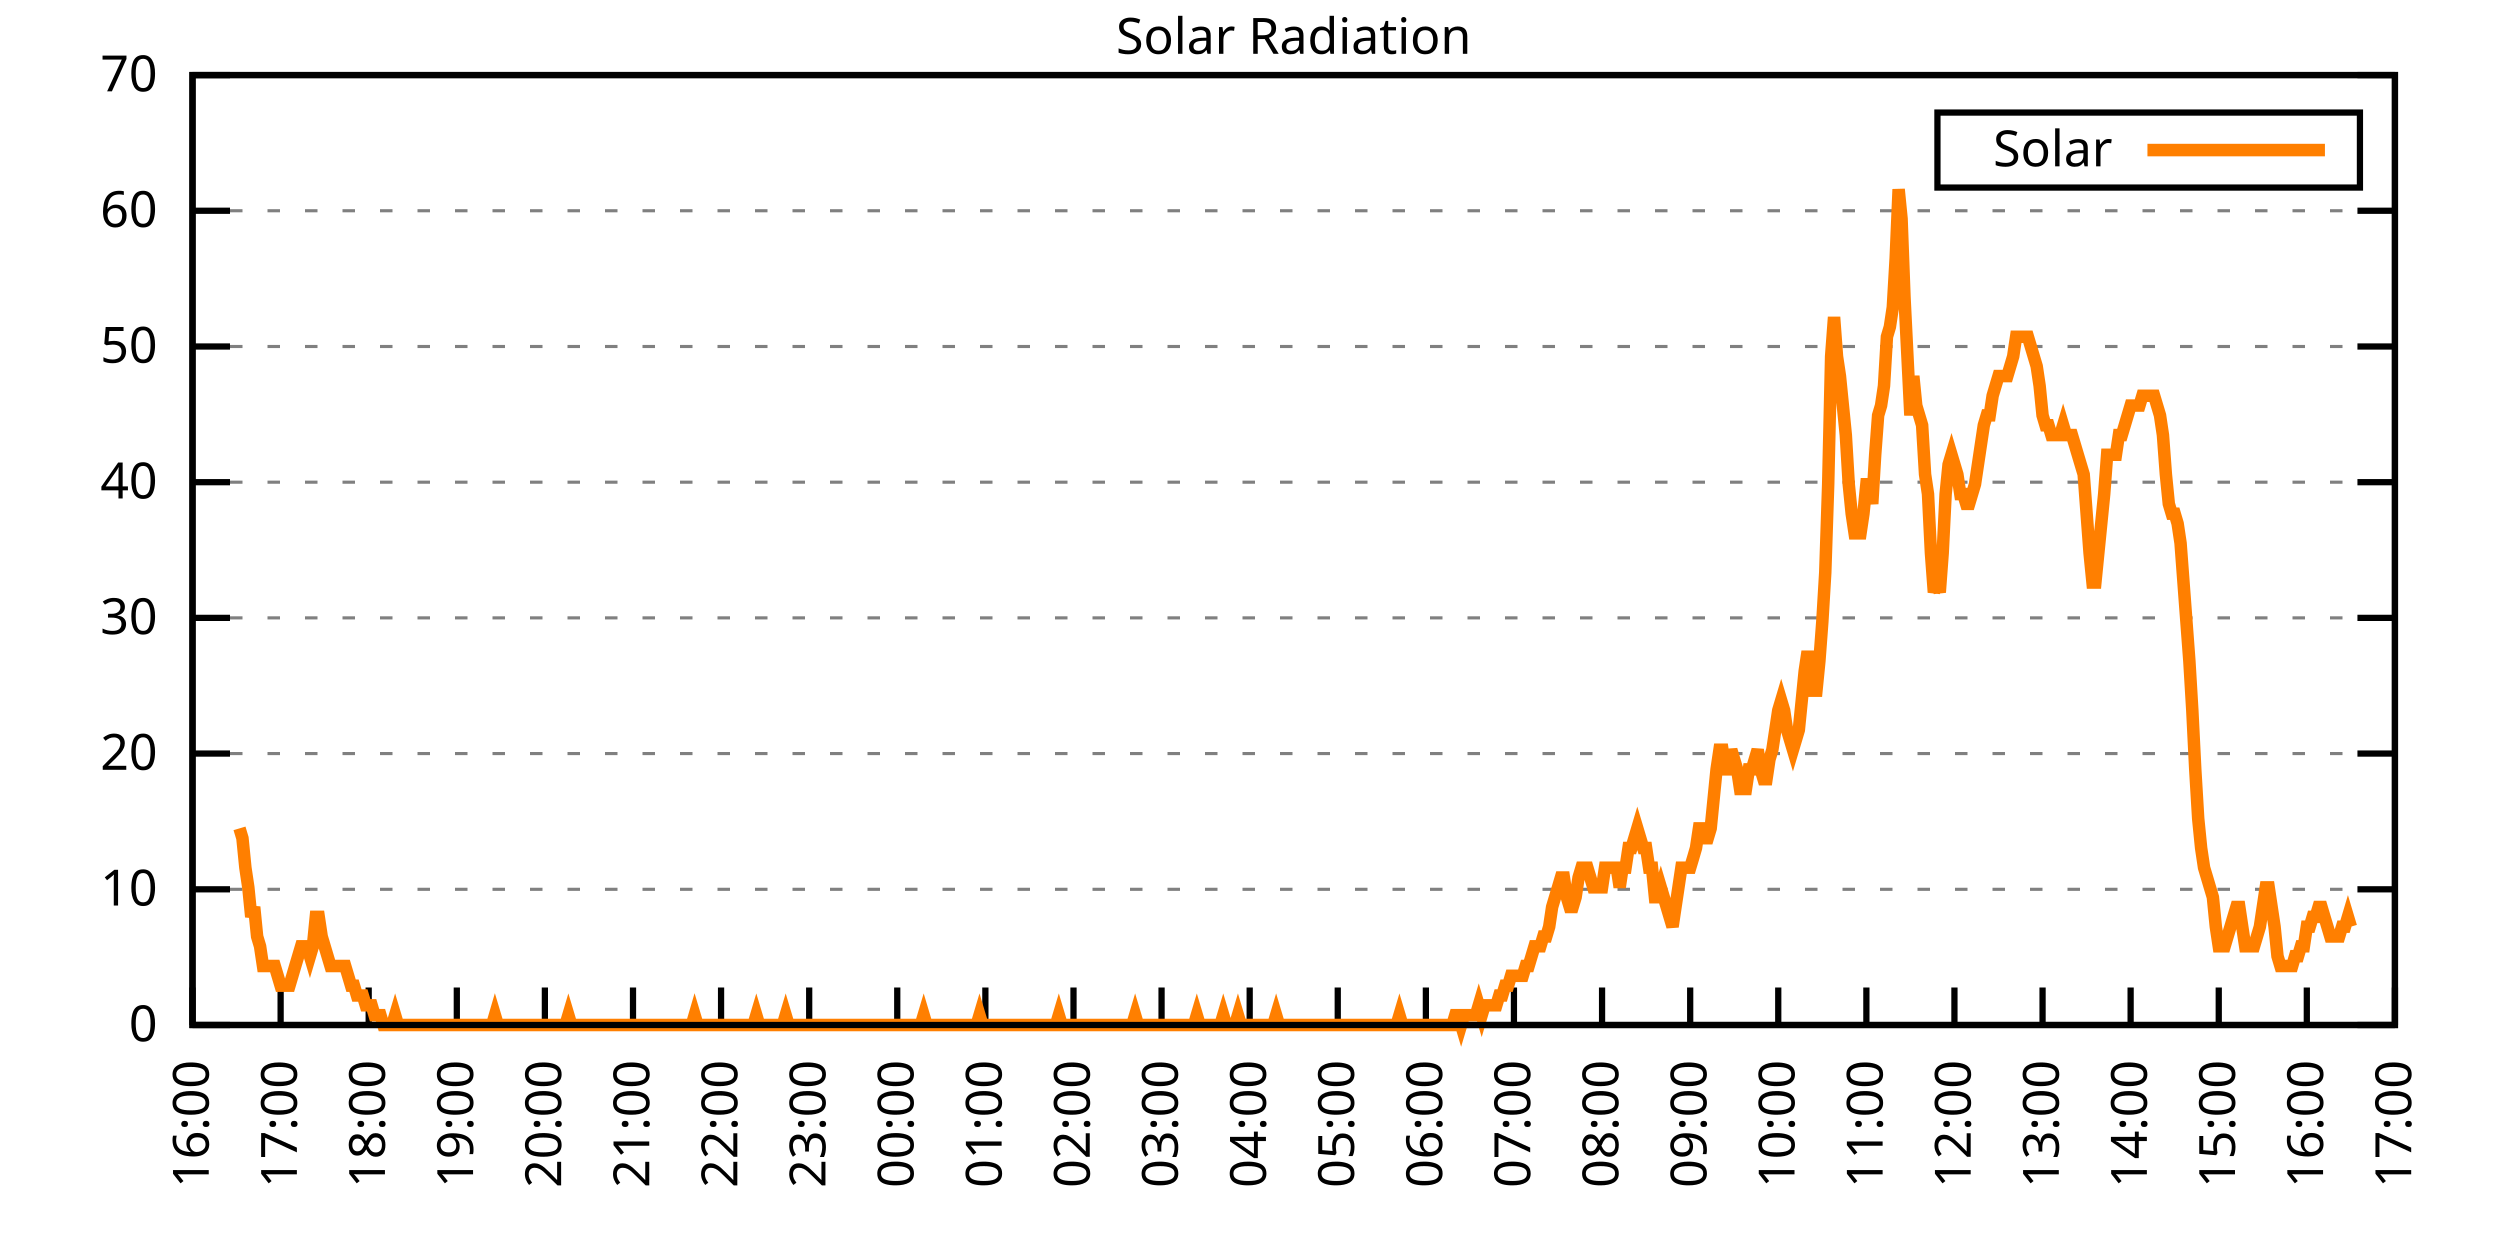
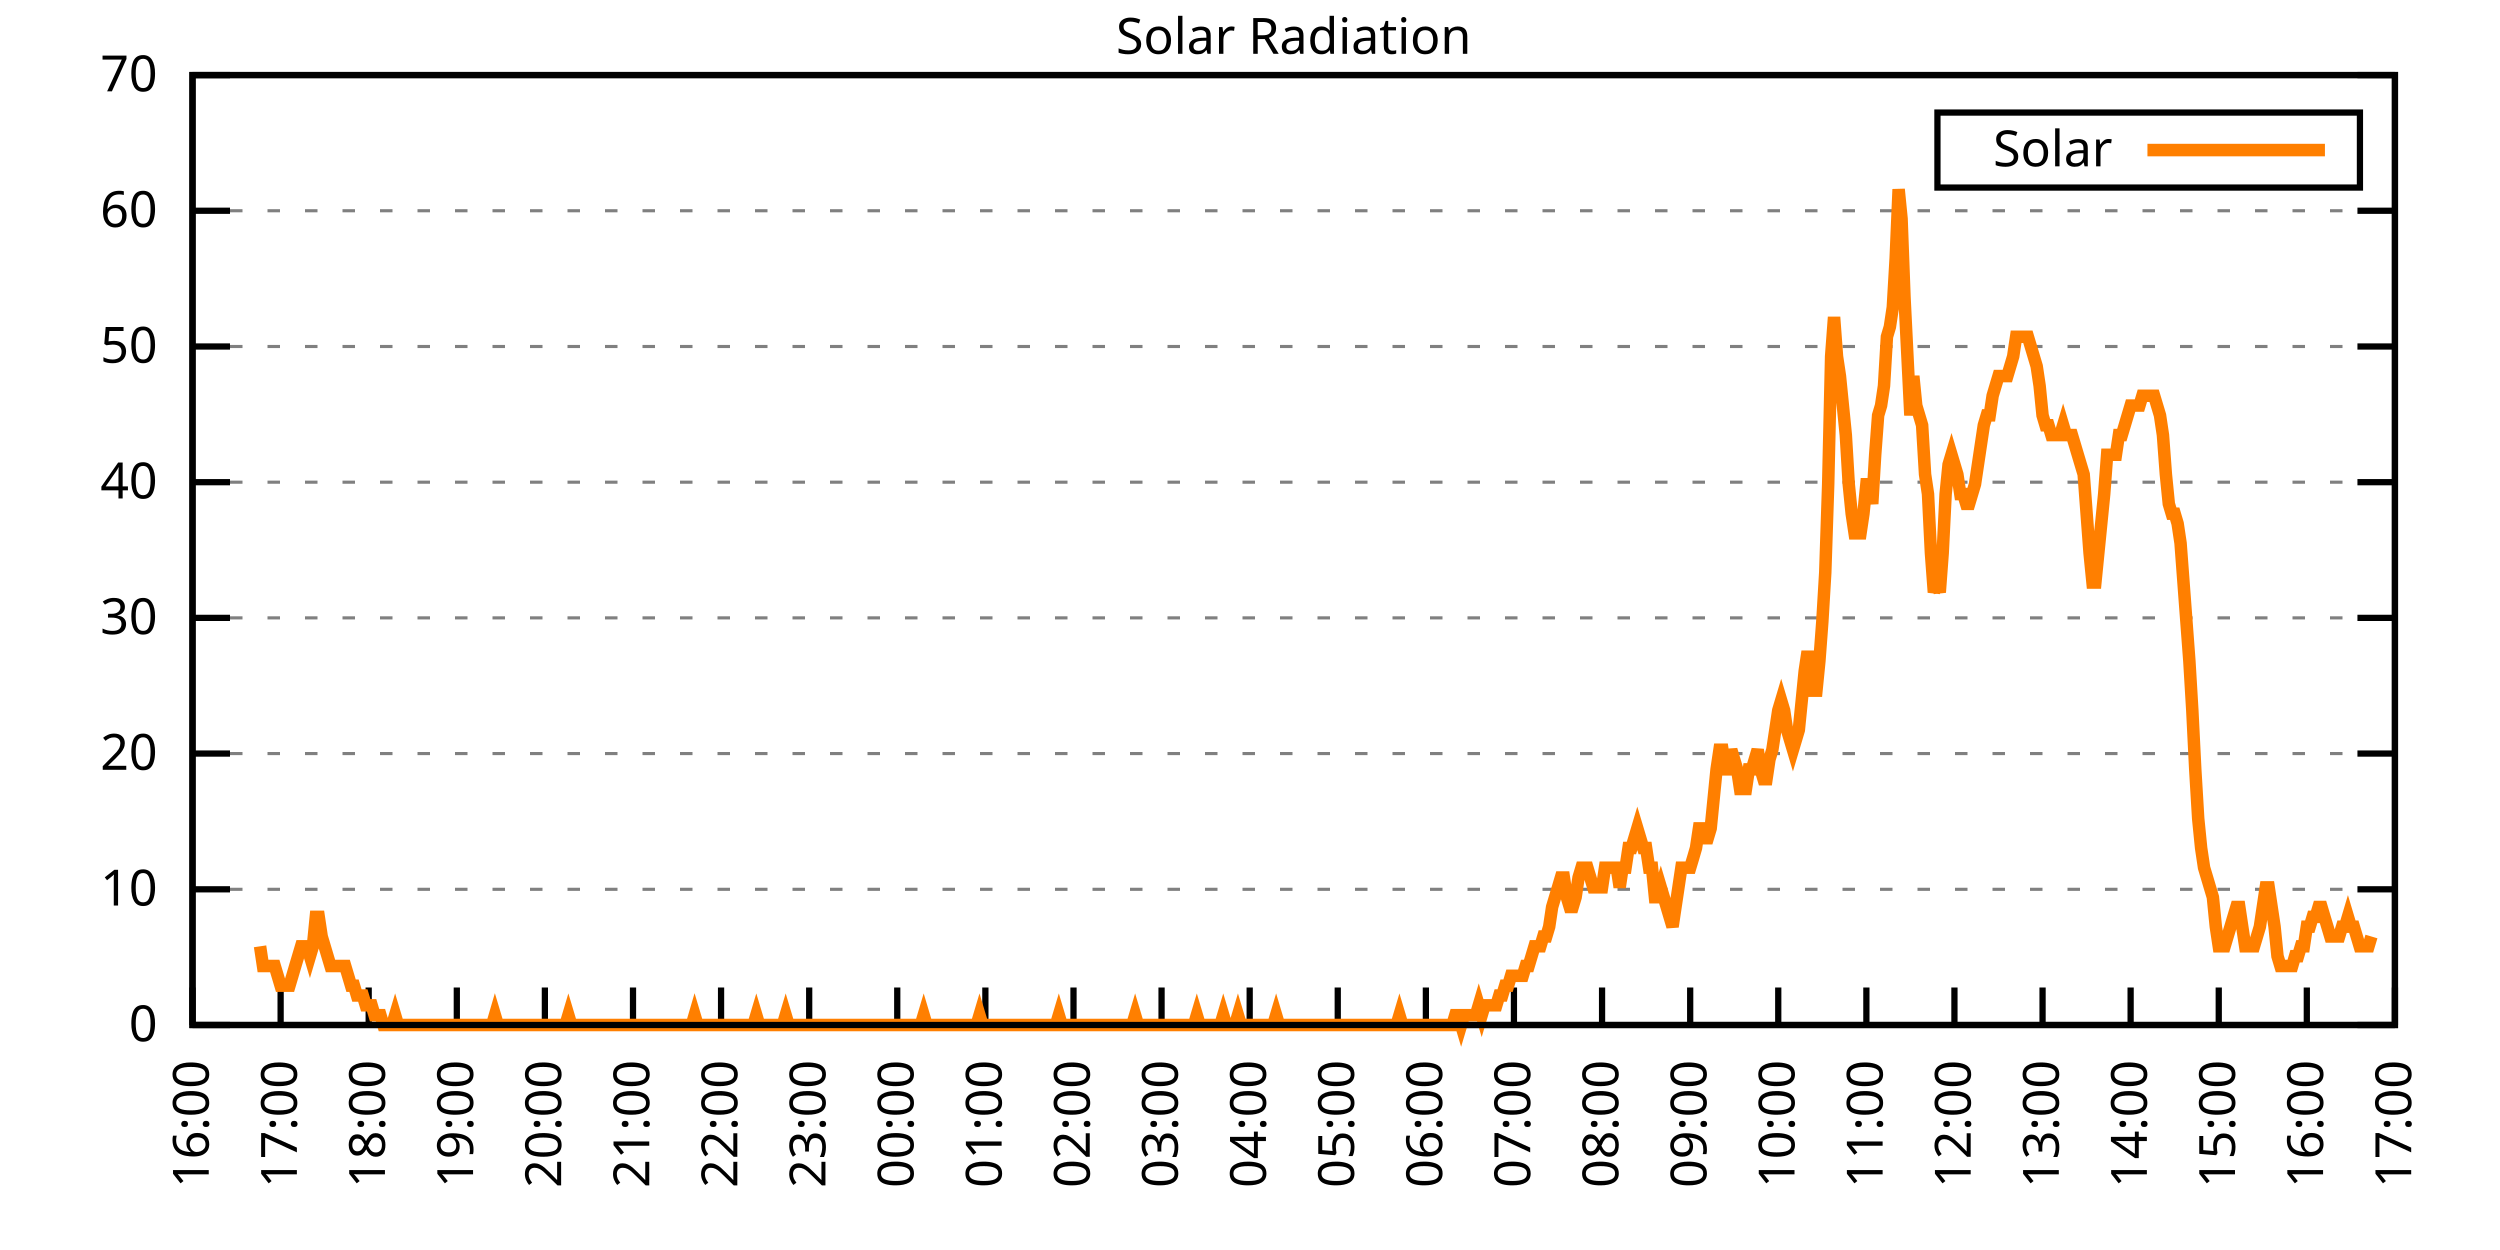
<svg xmlns="http://www.w3.org/2000/svg" xmlns:xlink="http://www.w3.org/1999/xlink" width="400" height="200" viewBox="0 0 400 200">
  <g id="gnuplot_canvas">
    <rect x="0" y="0" width="400" height="200" fill="none" />
    <defs>
      <circle id="gpDot" r="0.5" stroke-width="0.5" stroke="currentColor" />
      <path id="gpPt0" stroke-width="0.333" stroke="currentColor" d="M-1,0 h2 M0,-1 v2" />
      <path id="gpPt1" stroke-width="0.333" stroke="currentColor" d="M-1,-1 L1,1 M1,-1 L-1,1" />
      <path id="gpPt2" stroke-width="0.333" stroke="currentColor" d="M-1,0 L1,0 M0,-1 L0,1 M-1,-1 L1,1 M-1,1 L1,-1" />
      <rect id="gpPt3" stroke-width="0.333" stroke="currentColor" x="-1" y="-1" width="2" height="2" />
      <rect id="gpPt4" stroke-width="0.333" stroke="currentColor" fill="currentColor" x="-1" y="-1" width="2" height="2" />
      <circle id="gpPt5" stroke-width="0.333" stroke="currentColor" cx="0" cy="0" r="1" />
      <use xlink:href="#gpPt5" id="gpPt6" fill="currentColor" stroke="none" />
      <path id="gpPt7" stroke-width="0.333" stroke="currentColor" d="M0,-1.33 L-1.33,0.67 L1.33,0.67 z" />
      <use xlink:href="#gpPt7" id="gpPt8" fill="currentColor" stroke="none" />
      <use xlink:href="#gpPt7" id="gpPt9" stroke="currentColor" transform="rotate(180)" />
      <use xlink:href="#gpPt9" id="gpPt10" fill="currentColor" stroke="none" />
      <use xlink:href="#gpPt3" id="gpPt11" stroke="currentColor" transform="rotate(45)" />
      <use xlink:href="#gpPt11" id="gpPt12" fill="currentColor" stroke="none" />
      <path id="gpPt13" stroke-width="0.333" stroke="currentColor" d="M0,1.330 L1.265,0.411 L0.782,-1.067 L-0.782,-1.076 L-1.265,0.411 z" />
      <use xlink:href="#gpPt13" id="gpPt14" fill="currentColor" stroke="none" />
      <filter id="textbox" filterUnits="objectBoundingBox" x="0" y="0" height="1" width="1">
        <feFlood flood-color="white" flood-opacity="1" result="bgnd" />
        <feComposite in="SourceGraphic" in2="bgnd" operator="atop" />
      </filter>
      <filter id="greybox" filterUnits="objectBoundingBox" x="0" y="0" height="1" width="1">
        <feFlood flood-color="lightgrey" flood-opacity="1" result="grey" />
        <feComposite in="SourceGraphic" in2="grey" operator="atop" />
      </filter>
    </defs>
    <g fill="none" color="white" stroke="currentColor" stroke-width="1.00" stroke-linecap="butt" stroke-linejoin="miter">
</g>
    <g fill="none" color="black" stroke="currentColor" stroke-width="1.00" stroke-linecap="butt" stroke-linejoin="miter">
      <g stroke="none" shape-rendering="crispEdges">
        <polygon fill="rgb(255, 255, 255)" points="30.80,164.00 383.18,164.00 383.18,12.02 30.80,12.02 " />
      </g>
    </g>
    <g fill="none" color="black" stroke="currentColor" stroke-width="1.00" stroke-linecap="butt" stroke-linejoin="miter">
</g>
    <g fill="none" color="black" stroke="black" stroke-width="0.50" stroke-linecap="butt" stroke-linejoin="miter">
</g>
    <g fill="none" color="gray" stroke="currentColor" stroke-width="0.50" stroke-linecap="butt" stroke-linejoin="miter">
      <path stroke="gray" stroke-dasharray="2,4" class="gridline" d="M30.80,164.00 L383.19,164.00  " />
    </g>
    <g fill="none" color="gray" stroke="gray" stroke-width="1.00" stroke-linecap="butt" stroke-linejoin="miter">
</g>
    <g fill="none" color="black" stroke="currentColor" stroke-width="1.00" stroke-linecap="butt" stroke-linejoin="miter">
      <path stroke="black" d="M30.80,164.00 L36.80,164.00 M383.19,164.00 L377.19,164.00  " />
      <g transform="translate(25.20,166.60)" stroke="none" fill="black" font-family="Sans" font-size="8.00" text-anchor="end">
        <text>
          <tspan font-family="Sans"> 0</tspan>
        </text>
      </g>
    </g>
    <g fill="none" color="black" stroke="currentColor" stroke-width="1.00" stroke-linecap="butt" stroke-linejoin="miter">
</g>
    <g fill="none" color="black" stroke="black" stroke-width="0.50" stroke-linecap="butt" stroke-linejoin="miter">
</g>
    <g fill="none" color="gray" stroke="currentColor" stroke-width="0.50" stroke-linecap="butt" stroke-linejoin="miter">
      <path stroke="gray" stroke-dasharray="2,4" class="gridline" d="M30.80,142.29 L383.19,142.29  " />
    </g>
    <g fill="none" color="gray" stroke="gray" stroke-width="1.00" stroke-linecap="butt" stroke-linejoin="miter">
</g>
    <g fill="none" color="black" stroke="currentColor" stroke-width="1.00" stroke-linecap="butt" stroke-linejoin="miter">
      <path stroke="black" d="M30.80,142.29 L36.80,142.29 M383.19,142.29 L377.19,142.29  " />
      <g transform="translate(25.20,144.89)" stroke="none" fill="black" font-family="Sans" font-size="8.00" text-anchor="end">
        <text>
          <tspan font-family="Sans"> 10</tspan>
        </text>
      </g>
    </g>
    <g fill="none" color="black" stroke="currentColor" stroke-width="1.00" stroke-linecap="butt" stroke-linejoin="miter">
</g>
    <g fill="none" color="black" stroke="black" stroke-width="0.50" stroke-linecap="butt" stroke-linejoin="miter">
</g>
    <g fill="none" color="gray" stroke="currentColor" stroke-width="0.50" stroke-linecap="butt" stroke-linejoin="miter">
      <path stroke="gray" stroke-dasharray="2,4" class="gridline" d="M30.80,120.57 L383.19,120.57  " />
    </g>
    <g fill="none" color="gray" stroke="gray" stroke-width="1.00" stroke-linecap="butt" stroke-linejoin="miter">
</g>
    <g fill="none" color="black" stroke="currentColor" stroke-width="1.00" stroke-linecap="butt" stroke-linejoin="miter">
      <path stroke="black" d="M30.80,120.57 L36.80,120.57 M383.19,120.57 L377.19,120.57  " />
      <g transform="translate(25.20,123.17)" stroke="none" fill="black" font-family="Sans" font-size="8.00" text-anchor="end">
        <text>
          <tspan font-family="Sans"> 20</tspan>
        </text>
      </g>
    </g>
    <g fill="none" color="black" stroke="currentColor" stroke-width="1.00" stroke-linecap="butt" stroke-linejoin="miter">
</g>
    <g fill="none" color="black" stroke="black" stroke-width="0.50" stroke-linecap="butt" stroke-linejoin="miter">
</g>
    <g fill="none" color="gray" stroke="currentColor" stroke-width="0.50" stroke-linecap="butt" stroke-linejoin="miter">
      <path stroke="gray" stroke-dasharray="2,4" class="gridline" d="M30.80,98.86 L383.19,98.86  " />
    </g>
    <g fill="none" color="gray" stroke="gray" stroke-width="1.00" stroke-linecap="butt" stroke-linejoin="miter">
</g>
    <g fill="none" color="black" stroke="currentColor" stroke-width="1.00" stroke-linecap="butt" stroke-linejoin="miter">
      <path stroke="black" d="M30.80,98.86 L36.80,98.86 M383.19,98.86 L377.19,98.86  " />
      <g transform="translate(25.20,101.46)" stroke="none" fill="black" font-family="Sans" font-size="8.00" text-anchor="end">
        <text>
          <tspan font-family="Sans"> 30</tspan>
        </text>
      </g>
    </g>
    <g fill="none" color="black" stroke="currentColor" stroke-width="1.00" stroke-linecap="butt" stroke-linejoin="miter">
</g>
    <g fill="none" color="black" stroke="black" stroke-width="0.50" stroke-linecap="butt" stroke-linejoin="miter">
</g>
    <g fill="none" color="gray" stroke="currentColor" stroke-width="0.50" stroke-linecap="butt" stroke-linejoin="miter">
      <path stroke="gray" stroke-dasharray="2,4" class="gridline" d="M30.80,77.15 L383.19,77.15  " />
    </g>
    <g fill="none" color="gray" stroke="gray" stroke-width="1.00" stroke-linecap="butt" stroke-linejoin="miter">
</g>
    <g fill="none" color="black" stroke="currentColor" stroke-width="1.00" stroke-linecap="butt" stroke-linejoin="miter">
      <path stroke="black" d="M30.80,77.15 L36.80,77.15 M383.19,77.15 L377.19,77.15  " />
      <g transform="translate(25.20,79.75)" stroke="none" fill="black" font-family="Sans" font-size="8.00" text-anchor="end">
        <text>
          <tspan font-family="Sans"> 40</tspan>
        </text>
      </g>
    </g>
    <g fill="none" color="black" stroke="currentColor" stroke-width="1.00" stroke-linecap="butt" stroke-linejoin="miter">
</g>
    <g fill="none" color="black" stroke="black" stroke-width="0.50" stroke-linecap="butt" stroke-linejoin="miter">
</g>
    <g fill="none" color="gray" stroke="currentColor" stroke-width="0.50" stroke-linecap="butt" stroke-linejoin="miter">
      <path stroke="gray" stroke-dasharray="2,4" class="gridline" d="M30.80,55.44 L383.19,55.44  " />
    </g>
    <g fill="none" color="gray" stroke="gray" stroke-width="1.00" stroke-linecap="butt" stroke-linejoin="miter">
</g>
    <g fill="none" color="black" stroke="currentColor" stroke-width="1.00" stroke-linecap="butt" stroke-linejoin="miter">
      <path stroke="black" d="M30.80,55.44 L36.80,55.44 M383.19,55.44 L377.19,55.44  " />
      <g transform="translate(25.20,58.04)" stroke="none" fill="black" font-family="Sans" font-size="8.00" text-anchor="end">
        <text>
          <tspan font-family="Sans"> 50</tspan>
        </text>
      </g>
    </g>
    <g fill="none" color="black" stroke="currentColor" stroke-width="1.00" stroke-linecap="butt" stroke-linejoin="miter">
</g>
    <g fill="none" color="black" stroke="black" stroke-width="0.50" stroke-linecap="butt" stroke-linejoin="miter">
</g>
    <g fill="none" color="gray" stroke="currentColor" stroke-width="0.50" stroke-linecap="butt" stroke-linejoin="miter">
      <path stroke="gray" stroke-dasharray="2,4" class="gridline" d="M30.80,33.72 L383.19,33.72  " />
    </g>
    <g fill="none" color="gray" stroke="gray" stroke-width="1.00" stroke-linecap="butt" stroke-linejoin="miter">
</g>
    <g fill="none" color="black" stroke="currentColor" stroke-width="1.00" stroke-linecap="butt" stroke-linejoin="miter">
      <path stroke="black" d="M30.80,33.72 L36.80,33.72 M383.19,33.72 L377.19,33.72  " />
      <g transform="translate(25.20,36.32)" stroke="none" fill="black" font-family="Sans" font-size="8.00" text-anchor="end">
        <text>
          <tspan font-family="Sans"> 60</tspan>
        </text>
      </g>
    </g>
    <g fill="none" color="black" stroke="currentColor" stroke-width="1.00" stroke-linecap="butt" stroke-linejoin="miter">
</g>
    <g fill="none" color="black" stroke="black" stroke-width="0.50" stroke-linecap="butt" stroke-linejoin="miter">
</g>
    <g fill="none" color="gray" stroke="currentColor" stroke-width="0.50" stroke-linecap="butt" stroke-linejoin="miter">
      <path stroke="gray" stroke-dasharray="2,4" class="gridline" d="M30.80,12.01 L383.19,12.01  " />
    </g>
    <g fill="none" color="gray" stroke="gray" stroke-width="1.00" stroke-linecap="butt" stroke-linejoin="miter">
</g>
    <g fill="none" color="black" stroke="currentColor" stroke-width="1.00" stroke-linecap="butt" stroke-linejoin="miter">
      <path stroke="black" d="M30.80,12.01 L36.80,12.01 M383.19,12.01 L377.19,12.01  " />
      <g transform="translate(25.20,14.61)" stroke="none" fill="black" font-family="Sans" font-size="8.00" text-anchor="end">
        <text>
          <tspan font-family="Sans"> 70</tspan>
        </text>
      </g>
    </g>
    <g fill="none" color="black" stroke="currentColor" stroke-width="1.00" stroke-linecap="butt" stroke-linejoin="miter">
      <path stroke="black" d="M30.80,164.00 L30.80,158.00  " />
      <g transform="translate(33.40,169.60) rotate(270.00)" stroke="none" fill="black" font-family="Sans" font-size="8.00" text-anchor="end">
        <text>
          <tspan font-family="Sans">16:00</tspan>
        </text>
      </g>
    </g>
    <g fill="none" color="black" stroke="currentColor" stroke-width="1.00" stroke-linecap="butt" stroke-linejoin="miter">
      <path stroke="black" d="M44.90,164.00 L44.90,158.00  " />
      <g transform="translate(47.50,169.60) rotate(270.00)" stroke="none" fill="black" font-family="Sans" font-size="8.00" text-anchor="end">
        <text>
          <tspan font-family="Sans">17:00</tspan>
        </text>
      </g>
    </g>
    <g fill="none" color="black" stroke="currentColor" stroke-width="1.00" stroke-linecap="butt" stroke-linejoin="miter">
      <path stroke="black" d="M58.99,164.00 L58.99,158.00  " />
      <g transform="translate(61.59,169.60) rotate(270.00)" stroke="none" fill="black" font-family="Sans" font-size="8.00" text-anchor="end">
        <text>
          <tspan font-family="Sans">18:00</tspan>
        </text>
      </g>
    </g>
    <g fill="none" color="black" stroke="currentColor" stroke-width="1.00" stroke-linecap="butt" stroke-linejoin="miter">
      <path stroke="black" d="M73.09,164.00 L73.09,158.00  " />
      <g transform="translate(75.69,169.60) rotate(270.00)" stroke="none" fill="black" font-family="Sans" font-size="8.00" text-anchor="end">
        <text>
          <tspan font-family="Sans">19:00</tspan>
        </text>
      </g>
    </g>
    <g fill="none" color="black" stroke="currentColor" stroke-width="1.00" stroke-linecap="butt" stroke-linejoin="miter">
      <path stroke="black" d="M87.18,164.00 L87.18,158.00  " />
      <g transform="translate(89.78,169.60) rotate(270.00)" stroke="none" fill="black" font-family="Sans" font-size="8.00" text-anchor="end">
        <text>
          <tspan font-family="Sans">20:00</tspan>
        </text>
      </g>
    </g>
    <g fill="none" color="black" stroke="currentColor" stroke-width="1.00" stroke-linecap="butt" stroke-linejoin="miter">
      <path stroke="black" d="M101.28,164.00 L101.28,158.00  " />
      <g transform="translate(103.88,169.60) rotate(270.00)" stroke="none" fill="black" font-family="Sans" font-size="8.00" text-anchor="end">
        <text>
          <tspan font-family="Sans">21:00</tspan>
        </text>
      </g>
    </g>
    <g fill="none" color="black" stroke="currentColor" stroke-width="1.00" stroke-linecap="butt" stroke-linejoin="miter">
      <path stroke="black" d="M115.37,164.00 L115.37,158.00  " />
      <g transform="translate(117.97,169.60) rotate(270.00)" stroke="none" fill="black" font-family="Sans" font-size="8.00" text-anchor="end">
        <text>
          <tspan font-family="Sans">22:00</tspan>
        </text>
      </g>
    </g>
    <g fill="none" color="black" stroke="currentColor" stroke-width="1.00" stroke-linecap="butt" stroke-linejoin="miter">
      <path stroke="black" d="M129.47,164.00 L129.47,158.00  " />
      <g transform="translate(132.07,169.60) rotate(270.00)" stroke="none" fill="black" font-family="Sans" font-size="8.00" text-anchor="end">
        <text>
          <tspan font-family="Sans">23:00</tspan>
        </text>
      </g>
    </g>
    <g fill="none" color="black" stroke="currentColor" stroke-width="1.00" stroke-linecap="butt" stroke-linejoin="miter">
      <path stroke="black" d="M143.56,164.00 L143.56,158.00  " />
      <g transform="translate(146.16,169.60) rotate(270.00)" stroke="none" fill="black" font-family="Sans" font-size="8.00" text-anchor="end">
        <text>
          <tspan font-family="Sans">00:00</tspan>
        </text>
      </g>
    </g>
    <g fill="none" color="black" stroke="currentColor" stroke-width="1.00" stroke-linecap="butt" stroke-linejoin="miter">
      <path stroke="black" d="M157.66,164.00 L157.66,158.00  " />
      <g transform="translate(160.26,169.60) rotate(270.00)" stroke="none" fill="black" font-family="Sans" font-size="8.00" text-anchor="end">
        <text>
          <tspan font-family="Sans">01:00</tspan>
        </text>
      </g>
    </g>
    <g fill="none" color="black" stroke="currentColor" stroke-width="1.00" stroke-linecap="butt" stroke-linejoin="miter">
      <path stroke="black" d="M171.76,164.00 L171.76,158.00  " />
      <g transform="translate(174.36,169.60) rotate(270.00)" stroke="none" fill="black" font-family="Sans" font-size="8.00" text-anchor="end">
        <text>
          <tspan font-family="Sans">02:00</tspan>
        </text>
      </g>
    </g>
    <g fill="none" color="black" stroke="currentColor" stroke-width="1.00" stroke-linecap="butt" stroke-linejoin="miter">
      <path stroke="black" d="M185.85,164.00 L185.85,158.00  " />
      <g transform="translate(188.45,169.60) rotate(270.00)" stroke="none" fill="black" font-family="Sans" font-size="8.00" text-anchor="end">
        <text>
          <tspan font-family="Sans">03:00</tspan>
        </text>
      </g>
    </g>
    <g fill="none" color="black" stroke="currentColor" stroke-width="1.00" stroke-linecap="butt" stroke-linejoin="miter">
      <path stroke="black" d="M199.95,164.00 L199.95,158.00  " />
      <g transform="translate(202.55,169.60) rotate(270.00)" stroke="none" fill="black" font-family="Sans" font-size="8.00" text-anchor="end">
        <text>
          <tspan font-family="Sans">04:00</tspan>
        </text>
      </g>
    </g>
    <g fill="none" color="black" stroke="currentColor" stroke-width="1.00" stroke-linecap="butt" stroke-linejoin="miter">
      <path stroke="black" d="M214.04,164.00 L214.04,158.00  " />
      <g transform="translate(216.64,169.60) rotate(270.00)" stroke="none" fill="black" font-family="Sans" font-size="8.00" text-anchor="end">
        <text>
          <tspan font-family="Sans">05:00</tspan>
        </text>
      </g>
    </g>
    <g fill="none" color="black" stroke="currentColor" stroke-width="1.00" stroke-linecap="butt" stroke-linejoin="miter">
      <path stroke="black" d="M228.14,164.00 L228.14,158.00  " />
      <g transform="translate(230.74,169.60) rotate(270.00)" stroke="none" fill="black" font-family="Sans" font-size="8.00" text-anchor="end">
        <text>
          <tspan font-family="Sans">06:00</tspan>
        </text>
      </g>
    </g>
    <g fill="none" color="black" stroke="currentColor" stroke-width="1.00" stroke-linecap="butt" stroke-linejoin="miter">
      <path stroke="black" d="M242.23,164.00 L242.23,158.00  " />
      <g transform="translate(244.83,169.60) rotate(270.00)" stroke="none" fill="black" font-family="Sans" font-size="8.00" text-anchor="end">
        <text>
          <tspan font-family="Sans">07:00</tspan>
        </text>
      </g>
    </g>
    <g fill="none" color="black" stroke="currentColor" stroke-width="1.00" stroke-linecap="butt" stroke-linejoin="miter">
      <path stroke="black" d="M256.33,164.00 L256.33,158.00  " />
      <g transform="translate(258.93,169.60) rotate(270.00)" stroke="none" fill="black" font-family="Sans" font-size="8.00" text-anchor="end">
        <text>
          <tspan font-family="Sans">08:00</tspan>
        </text>
      </g>
    </g>
    <g fill="none" color="black" stroke="currentColor" stroke-width="1.00" stroke-linecap="butt" stroke-linejoin="miter">
      <path stroke="black" d="M270.43,164.00 L270.43,158.00  " />
      <g transform="translate(273.03,169.60) rotate(270.00)" stroke="none" fill="black" font-family="Sans" font-size="8.00" text-anchor="end">
        <text>
          <tspan font-family="Sans">09:00</tspan>
        </text>
      </g>
    </g>
    <g fill="none" color="black" stroke="currentColor" stroke-width="1.00" stroke-linecap="butt" stroke-linejoin="miter">
      <path stroke="black" d="M284.52,164.00 L284.52,158.00  " />
      <g transform="translate(287.12,169.60) rotate(270.00)" stroke="none" fill="black" font-family="Sans" font-size="8.00" text-anchor="end">
        <text>
          <tspan font-family="Sans">10:00</tspan>
        </text>
      </g>
    </g>
    <g fill="none" color="black" stroke="currentColor" stroke-width="1.00" stroke-linecap="butt" stroke-linejoin="miter">
      <path stroke="black" d="M298.62,164.00 L298.62,158.00  " />
      <g transform="translate(301.22,169.60) rotate(270.00)" stroke="none" fill="black" font-family="Sans" font-size="8.00" text-anchor="end">
        <text>
          <tspan font-family="Sans">11:00</tspan>
        </text>
      </g>
    </g>
    <g fill="none" color="black" stroke="currentColor" stroke-width="1.00" stroke-linecap="butt" stroke-linejoin="miter">
      <path stroke="black" d="M312.71,164.00 L312.71,158.00  " />
      <g transform="translate(315.31,169.60) rotate(270.00)" stroke="none" fill="black" font-family="Sans" font-size="8.00" text-anchor="end">
        <text>
          <tspan font-family="Sans">12:00</tspan>
        </text>
      </g>
    </g>
    <g fill="none" color="black" stroke="currentColor" stroke-width="1.00" stroke-linecap="butt" stroke-linejoin="miter">
      <path stroke="black" d="M326.81,164.00 L326.81,158.00  " />
      <g transform="translate(329.41,169.60) rotate(270.00)" stroke="none" fill="black" font-family="Sans" font-size="8.00" text-anchor="end">
        <text>
          <tspan font-family="Sans">13:00</tspan>
        </text>
      </g>
    </g>
    <g fill="none" color="black" stroke="currentColor" stroke-width="1.00" stroke-linecap="butt" stroke-linejoin="miter">
      <path stroke="black" d="M340.90,164.00 L340.90,158.00  " />
      <g transform="translate(343.50,169.60) rotate(270.00)" stroke="none" fill="black" font-family="Sans" font-size="8.00" text-anchor="end">
        <text>
          <tspan font-family="Sans">14:00</tspan>
        </text>
      </g>
    </g>
    <g fill="none" color="black" stroke="currentColor" stroke-width="1.00" stroke-linecap="butt" stroke-linejoin="miter">
      <path stroke="black" d="M355.00,164.00 L355.00,158.00  " />
      <g transform="translate(357.60,169.60) rotate(270.00)" stroke="none" fill="black" font-family="Sans" font-size="8.00" text-anchor="end">
        <text>
          <tspan font-family="Sans">15:00</tspan>
        </text>
      </g>
    </g>
    <g fill="none" color="black" stroke="currentColor" stroke-width="1.00" stroke-linecap="butt" stroke-linejoin="miter">
      <path stroke="black" d="M369.09,164.00 L369.09,158.00  " />
      <g transform="translate(371.69,169.60) rotate(270.00)" stroke="none" fill="black" font-family="Sans" font-size="8.00" text-anchor="end">
        <text>
          <tspan font-family="Sans">16:00</tspan>
        </text>
      </g>
    </g>
    <g fill="none" color="black" stroke="currentColor" stroke-width="1.00" stroke-linecap="butt" stroke-linejoin="miter">
      <path stroke="black" d="M383.19,164.00 L383.19,158.00  " />
      <g transform="translate(385.79,169.60) rotate(270.00)" stroke="none" fill="black" font-family="Sans" font-size="8.00" text-anchor="end">
        <text>
          <tspan font-family="Sans">17:00</tspan>
        </text>
      </g>
    </g>
    <g fill="none" color="black" stroke="currentColor" stroke-width="1.00" stroke-linecap="butt" stroke-linejoin="miter">
</g>
    <g fill="none" color="black" stroke="currentColor" stroke-width="1.00" stroke-linecap="butt" stroke-linejoin="miter">
      <path stroke="black" d="M30.80,12.01 L30.80,164.00 L383.19,164.00 L383.19,12.01 L30.80,12.01 Z  " />
    </g>
    <g fill="none" color="black" stroke="currentColor" stroke-width="1.00" stroke-linecap="butt" stroke-linejoin="miter">
</g>
    <g fill="none" color="black" stroke="currentColor" stroke-width="1.00" stroke-linecap="butt" stroke-linejoin="miter">
      <path stroke="black" d="M309.99,30.01 L309.99,18.01 L377.59,18.01 L377.59,30.01 L309.99,30.01 Z  " />
    </g>
    <g id="Solar_Radiation_plot_1">
      <g fill="none" color="white" stroke="black" stroke-width="2.00" stroke-linecap="butt" stroke-linejoin="miter">
</g>
      <g fill="none" color="black" stroke="currentColor" stroke-width="2.00" stroke-linecap="butt" stroke-linejoin="miter">
        <g transform="translate(337.99,26.61)" stroke="none" fill="black" font-family="Sans" font-size="8.00" text-anchor="end">
          <text>
            <tspan font-family="Sans">Solar</tspan>
          </text>
        </g>
      </g>
      <g fill="none" color="black" stroke="currentColor" stroke-width="2.00" stroke-linecap="butt" stroke-linejoin="miter">
-         <path stroke="rgb(255, 127,   0)" d="M343.59,24.01 L371.99,24.01 M38.32,132.54 L38.79,134.11 L39.26,138.83 L39.73,141.98 L40.20,146.70 L40.67,145.12   L41.14,149.84 L41.61,151.41 L42.08,154.56 L42.55,154.56 L43.02,154.56 L43.49,154.56 L43.96,154.56 L44.43,156.13   L44.90,157.71 L45.37,157.71 L45.84,157.71 L46.31,157.71 L46.78,156.13 L47.24,154.56 L47.71,152.99 L48.18,151.41   L48.65,151.41 L49.12,151.41 L49.59,152.99 L50.06,151.41 L50.53,146.70 L51.00,146.70 L51.47,149.84 L51.94,151.41   L52.41,152.99 L52.88,154.56 L53.35,154.56 L53.82,154.56 L54.29,154.56 L54.76,154.56 L55.23,154.56 L55.70,156.13   L56.17,157.71 L56.64,157.71 L57.11,159.28 L57.58,159.28 L58.05,159.28 L58.52,160.85 L58.99,160.85 L59.46,160.85   L59.93,162.43 L60.40,162.43 L60.87,162.43 L61.34,164.00 L61.81,164.00 L62.28,164.00 L62.75,164.00 L63.22,162.43   L63.69,164.00 L64.16,164.00 L64.63,164.00 L65.10,164.00 L65.57,164.00 L66.04,164.00 L66.51,164.00 L66.98,164.00   L67.45,164.00 L67.92,164.00 L68.39,164.00 L68.86,164.00 L69.33,164.00 L69.80,164.00 L70.27,164.00 L70.74,164.00   L71.21,164.00 L71.68,164.00 L72.15,164.00 L72.62,164.00 L73.09,164.00 L73.56,164.00 L74.03,164.00 L74.50,164.00   L74.97,164.00 L75.44,164.00 L75.91,164.00 L76.38,164.00 L76.85,164.00 L77.32,164.00 L77.79,164.00 L78.26,164.00   L78.73,164.00 L79.19,162.43 L79.66,164.00 L80.13,164.00 L80.60,164.00 L81.07,164.00 L81.54,164.00 L82.01,164.00   L82.48,164.00 L82.95,164.00 L83.42,164.00 L83.89,164.00 L84.36,164.00 L84.83,164.00 L85.30,164.00 L85.77,164.00   L86.24,164.00 L86.71,164.00 L87.18,164.00 L87.65,164.00 L88.12,164.00 L88.59,164.00 L89.06,164.00 L89.53,164.00   L90.00,164.00 L90.47,164.00 L90.94,162.43 L91.41,164.00 L91.88,164.00 L92.35,164.00 L92.82,164.00 L93.29,164.00   L93.76,164.00 L94.23,164.00 L94.70,164.00 L95.17,164.00 L95.64,164.00 L96.11,164.00 L96.58,164.00 L97.05,164.00   L97.52,164.00 L97.99,164.00 L98.46,164.00 L98.93,164.00 L99.40,164.00 L99.87,164.00 L100.34,164.00 L100.81,164.00   L101.28,164.00 L101.75,164.00 L102.22,164.00 L102.69,164.00 L103.16,164.00 L103.63,164.00 L104.10,164.00 L104.57,164.00   L105.04,164.00 L105.51,164.00 L105.98,164.00 L106.45,164.00 L106.92,164.00 L107.39,164.00 L107.86,164.00 L108.33,164.00   L108.80,164.00 L109.27,164.00 L109.74,164.00 L110.21,164.00 L110.68,164.00 L111.14,162.43 L111.61,164.00 L112.08,164.00   L112.55,164.00 L113.02,164.00 L113.49,164.00 L113.96,164.00 L114.43,164.00 L114.90,164.00 L115.37,164.00 L115.84,164.00   L116.31,164.00 L116.78,164.00 L117.25,164.00 L117.72,164.00 L118.19,164.00 L118.66,164.00 L119.13,164.00 L119.60,164.00   L120.07,164.00 L120.54,164.00 L121.01,162.43 L121.48,164.00 L121.95,164.00 L122.42,164.00 L122.89,164.00 L123.36,164.00   L123.83,164.00 L124.30,164.00 L124.77,164.00 L125.24,164.00 L125.71,162.43 L126.18,164.00 L126.65,164.00 L127.12,164.00   L127.59,164.00 L128.06,164.00 L128.53,164.00 L129.00,164.00 L129.47,164.00 L129.94,164.00 L130.41,164.00 L130.88,164.00   L131.35,164.00 L131.82,164.00 L132.29,164.00 L132.76,164.00 L133.23,164.00 L133.70,164.00 L134.17,164.00 L134.64,164.00   L135.11,164.00 L135.58,164.00 L136.05,164.00 L136.52,164.00 L136.99,164.00 L137.46,164.00 L137.93,164.00 L138.40,164.00   L138.87,164.00 L139.34,164.00 L139.81,164.00 L140.28,164.00 L140.75,164.00 L141.22,164.00 L141.69,164.00 L142.16,164.00   L142.63,164.00 L143.09,164.00 L143.56,164.00 L144.03,164.00 L144.50,164.00 L144.97,164.00 L145.44,164.00 L145.91,164.00   L146.38,164.00 L146.85,164.00 L147.32,164.00 L147.79,162.43 L148.26,164.00 L148.73,164.00 L149.20,164.00 L149.67,164.00   L150.14,164.00 L150.61,164.00 L151.08,164.00 L151.55,164.00 L152.02,164.00 L152.49,164.00 L152.96,164.00 L153.43,164.00   L153.90,164.00 L154.37,164.00 L154.84,164.00 L155.31,164.00 L155.78,164.00 L156.25,164.00 L156.72,162.43 L157.19,164.00   L157.66,164.00 L158.13,164.00 L158.60,164.00 L159.07,164.00 L159.54,164.00 L160.01,164.00 L160.48,164.00 L160.95,164.00   L161.42,164.00 L161.89,164.00 L162.36,164.00 L162.83,164.00 L163.30,164.00 L163.77,164.00 L164.24,164.00 L164.71,164.00   L165.18,164.00 L165.65,164.00 L166.12,164.00 L166.59,164.00 L167.06,164.00 L167.53,164.00 L168.00,164.00 L168.47,164.00   L168.94,164.00 L169.41,162.43 L169.88,164.00 L170.35,164.00 L170.82,164.00 L171.29,164.00 L171.76,164.00 L172.23,164.00   L172.70,164.00 L173.17,164.00 L173.64,164.00 L174.11,164.00 L174.58,164.00 L175.04,164.00 L175.51,164.00 L175.98,164.00   L176.45,164.00 L176.92,164.00 L177.39,164.00 L177.86,164.00 L178.33,164.00 L178.80,164.00 L179.27,164.00 L179.74,164.00   L180.21,164.00 L180.68,164.00 L181.15,164.00 L181.62,162.43 L182.09,164.00 L182.56,164.00 L183.03,164.00 L183.50,164.00   L183.97,164.00 L184.44,164.00 L184.91,164.00 L185.38,164.00 L185.85,164.00 L186.32,164.00 L186.79,164.00 L187.26,164.00   L187.73,164.00 L188.20,164.00 L188.67,164.00 L189.14,164.00 L189.61,164.00 L190.08,164.00 L190.55,164.00 L191.02,164.00   L191.49,162.43 L191.96,164.00 L192.43,164.00 L192.90,164.00 L193.37,164.00 L193.84,164.00 L194.31,164.00 L194.78,164.00   L195.25,164.00 L195.72,162.43 L196.19,164.00 L196.66,164.00 L197.13,164.00 L197.60,164.00 L198.07,162.43 L198.54,164.00   L199.01,164.00 L199.48,164.00 L199.95,164.00 L200.42,164.00 L200.89,164.00 L201.36,164.00 L201.83,164.00 L202.30,164.00   L202.77,164.00 L203.24,164.00 L203.71,164.00 L204.18,162.43 L204.65,164.00 L205.12,164.00 L205.59,164.00 L206.06,164.00   L206.53,164.00 L207.00,164.00 L207.46,164.00 L207.93,164.00 L208.40,164.00 L208.87,164.00 L209.34,164.00 L209.81,164.00   L210.28,164.00 L210.75,164.00 L211.22,164.00 L211.69,164.00 L212.16,164.00 L212.63,164.00 L213.10,164.00 L213.57,164.00   L214.04,164.00 L214.51,164.00 L214.98,164.00 L215.45,164.00 L215.92,164.00 L216.39,164.00 L216.86,164.00 L217.33,164.00   L217.80,164.00 L218.27,164.00 L218.74,164.00 L219.21,164.00 L219.68,164.00 L220.15,164.00 L220.62,164.00 L221.09,164.00   L221.56,164.00 L222.03,164.00 L222.50,164.00 L222.97,164.00 L223.44,164.00 L223.91,162.43 L224.38,164.00 L224.85,164.00   L225.32,164.00 L225.79,164.00 L226.26,164.00 L226.73,164.00 L227.20,164.00 L227.67,164.00 L228.14,164.00 L228.61,164.00   L229.08,164.00 L229.55,164.00 L230.02,164.00 L230.49,164.00 L230.96,164.00 L231.43,164.00 L231.90,164.00 L232.37,164.00   L232.84,162.43 L233.31,162.43 L233.78,164.00 L234.25,162.43 L234.72,162.43 L235.19,162.43 L235.66,162.43 L236.13,162.43   L236.60,160.85 L237.07,162.43 L237.54,160.85 L238.01,160.85 L238.48,160.85 L238.95,160.85 L239.41,160.85 L239.88,159.28   L240.35,159.28 L240.82,157.71 L241.29,157.71 L241.76,156.13 L242.23,156.13 L242.70,156.13 L243.17,156.13 L243.64,156.13   L244.11,154.56 L244.58,154.56 L245.05,152.99 L245.52,151.41 L245.99,151.41 L246.46,151.41 L246.93,149.84 L247.40,149.84   L247.87,148.27 L248.34,145.12 L248.81,143.55 L249.28,141.98 L249.75,140.40 L250.22,140.40 L250.69,143.55 L251.16,145.12   L251.63,145.12 L252.10,143.55 L252.57,140.40 L253.04,138.83 L253.51,138.83 L253.98,138.83 L254.45,140.40 L254.92,141.98   L255.39,141.98 L255.86,141.98 L256.33,141.98 L256.80,138.83 L257.27,138.83 L257.74,138.83 L258.21,138.83 L258.68,138.83   L259.15,141.98 L259.62,138.83 L260.09,138.83 L260.56,135.68 L261.03,135.68 L261.50,134.11 L261.97,132.54 L262.44,134.11   L262.91,135.68 L263.38,135.68 L263.85,138.83 L264.32,138.83 L264.79,143.55 L265.26,143.55 L265.73,141.98 L266.20,143.55   L266.67,145.12 L267.14,146.70 L267.61,148.27 L268.08,145.12 L268.55,141.98 L269.02,138.83 L269.49,138.83 L269.96,138.83   L270.43,138.83 L270.90,137.26 L271.36,135.68 L271.83,132.54 L272.30,132.54 L272.77,134.11 L273.24,134.11 L273.71,132.54   L274.18,127.82 L274.65,123.10 L275.12,119.95 L275.59,119.95 L276.06,123.10 L276.53,123.10 L277.00,119.95 L277.47,121.52   L277.94,123.10 L278.41,126.24 L278.88,126.24 L279.35,126.24 L279.82,123.10 L280.29,123.10 L280.76,121.52 L281.23,119.95   L281.70,123.10 L282.17,124.67 L282.64,124.67 L283.11,121.52 L283.58,119.95 L284.05,116.80 L284.52,113.66 L284.99,112.09   L285.46,113.66 L285.93,116.80 L286.40,118.38 L286.87,119.95 L287.34,118.38 L287.81,116.80 L288.28,112.09 L288.75,107.37   L289.22,104.22 L289.69,107.37 L290.16,110.51 L290.63,110.51 L291.10,105.79 L291.57,99.50 L292.04,91.63 L292.51,77.48   L292.98,57.02 L293.45,50.73 L293.92,57.02 L294.39,60.17 L294.86,64.89 L295.33,69.61 L295.80,77.48 L296.27,82.19   L296.74,85.34 L297.21,85.34 L297.68,85.34 L298.15,82.19 L298.62,77.48 L299.09,77.48 L299.56,80.62 L300.03,72.76   L300.50,66.46 L300.97,64.89 L301.44,61.74 L301.91,53.88 L302.38,52.30 L302.85,49.16 L303.31,41.29 L303.78,30.28   L304.25,35.00 L304.72,47.58 L305.19,57.02 L305.66,66.46 L306.13,60.17 L306.60,64.89 L307.07,66.46 L307.54,68.04   L308.01,75.90 L308.48,79.05 L308.95,88.49 L309.42,94.78 L309.89,93.21 L310.36,94.78 L310.83,88.49 L311.30,79.05   L311.77,74.33 L312.24,72.76 L312.71,74.33 L313.18,75.90 L313.65,79.05 L314.12,79.05 L314.59,80.62 L315.06,80.62   L315.53,79.05 L316.00,77.48 L316.47,74.33 L316.94,71.18 L317.41,68.04 L317.88,66.46 L318.35,66.46 L318.82,63.32   L319.29,61.74 L319.76,60.17 L320.23,60.17 L320.70,60.17 L321.17,60.17 L321.64,58.60 L322.11,57.02 L322.58,53.88   L323.05,53.88 L323.52,53.88 L323.99,53.88 L324.46,53.88 L324.93,55.45 L325.40,57.02 L325.87,58.60 L326.34,61.74   L326.81,66.46 L327.28,68.04 L327.75,68.04 L328.22,69.61 L328.69,69.61 L329.16,69.61 L329.63,69.61 L330.10,68.04   L330.57,69.61 L331.04,69.61 L331.51,69.61 L331.98,71.18 L332.45,72.76 L332.92,74.33 L333.39,75.90 L333.86,82.19   L334.33,88.49 L334.80,93.21 L335.26,93.21 L335.73,88.49 L336.20,83.77 L336.67,79.05 L337.14,72.76 L337.61,72.76   L338.08,72.76 L338.55,72.76 L339.02,69.61 L339.49,69.61 L339.96,68.04 L340.43,66.46 L340.90,64.89 L341.37,64.89   L341.84,64.89 L342.31,64.89 L342.78,63.32 L343.25,63.32 L343.72,63.32 L344.19,63.32 L344.66,63.32 L345.13,64.89   L345.60,66.46 L346.07,69.61 L346.54,75.90 L347.01,80.62 L347.48,82.19 L347.95,82.19 L348.42,83.77 L348.89,86.91   L349.36,93.21 L349.83,99.50 L350.30,105.79 L350.77,113.66 L351.24,123.10 L351.71,130.96 L352.18,135.68 L352.65,138.83   L353.12,140.40 L353.59,141.98 L354.06,143.55 L354.53,148.27 L355.00,151.41 L355.47,151.41 L355.94,151.41 L356.41,149.84   L356.88,148.27 L357.35,146.70 L357.82,145.12 L358.29,145.12 L358.76,148.27 L359.23,151.41 L359.70,151.41 L360.17,151.41   L360.64,151.41 L361.11,149.84 L361.58,148.27 L362.05,145.12 L362.52,141.98 L362.99,141.98 L363.46,145.12 L363.93,148.27   L364.40,152.99 L364.87,154.56 L365.34,154.56 L365.81,154.56 L366.28,154.56 L366.75,154.56 L367.21,152.99 L367.68,152.99   L368.15,151.41 L368.62,151.41 L369.09,148.27 L369.56,148.27 L370.03,146.70 L370.50,146.70 L370.97,145.12 L371.44,145.12   L371.91,146.70 L372.38,148.27 L372.85,149.84 L373.32,149.84 L373.79,149.84 L374.26,149.84 L374.73,148.27 L375.20,148.27   L375.67,146.70 L376.14,148.27  " />
+         <path stroke="rgb(255, 127,   0)" d="M343.59,24.01 L371.99,24.01 M41.61,151.41 L42.08,154.56 L42.55,154.56 L43.02,154.56 L43.49,154.56 L43.96,154.56   L44.43,156.13 L44.90,157.71 L45.37,157.71 L45.84,157.71 L46.31,157.71 L46.78,156.13 L47.24,154.56 L47.71,152.99   L48.18,151.41 L48.65,151.41 L49.12,151.41 L49.59,152.99 L50.06,151.41 L50.53,146.70 L51.00,146.70 L51.47,149.84   L51.94,151.41 L52.41,152.99 L52.88,154.56 L53.35,154.56 L53.82,154.56 L54.29,154.56 L54.76,154.56 L55.23,154.56   L55.70,156.13 L56.17,157.71 L56.64,157.71 L57.11,159.28 L57.58,159.28 L58.05,159.28 L58.52,160.85 L58.99,160.85   L59.46,160.85 L59.93,162.43 L60.40,162.43 L60.87,162.43 L61.34,164.00 L61.81,164.00 L62.28,164.00 L62.75,164.00   L63.22,162.43 L63.69,164.00 L64.16,164.00 L64.63,164.00 L65.10,164.00 L65.57,164.00 L66.04,164.00 L66.51,164.00   L66.98,164.00 L67.45,164.00 L67.92,164.00 L68.39,164.00 L68.86,164.00 L69.33,164.00 L69.80,164.00 L70.27,164.00   L70.74,164.00 L71.21,164.00 L71.68,164.00 L72.15,164.00 L72.62,164.00 L73.09,164.00 L73.56,164.00 L74.03,164.00   L74.50,164.00 L74.97,164.00 L75.44,164.00 L75.91,164.00 L76.38,164.00 L76.85,164.00 L77.32,164.00 L77.79,164.00   L78.26,164.00 L78.73,164.00 L79.19,162.43 L79.66,164.00 L80.13,164.00 L80.60,164.00 L81.07,164.00 L81.54,164.00   L82.01,164.00 L82.48,164.00 L82.95,164.00 L83.42,164.00 L83.89,164.00 L84.36,164.00 L84.83,164.00 L85.30,164.00   L85.77,164.00 L86.24,164.00 L86.71,164.00 L87.18,164.00 L87.65,164.00 L88.12,164.00 L88.59,164.00 L89.06,164.00   L89.53,164.00 L90.00,164.00 L90.47,164.00 L90.94,162.43 L91.41,164.00 L91.88,164.00 L92.35,164.00 L92.82,164.00   L93.29,164.00 L93.76,164.00 L94.23,164.00 L94.70,164.00 L95.17,164.00 L95.64,164.00 L96.11,164.00 L96.58,164.00   L97.05,164.00 L97.52,164.00 L97.99,164.00 L98.46,164.00 L98.93,164.00 L99.40,164.00 L99.87,164.00 L100.34,164.00   L100.81,164.00 L101.28,164.00 L101.75,164.00 L102.22,164.00 L102.69,164.00 L103.16,164.00 L103.63,164.00 L104.10,164.00   L104.57,164.00 L105.04,164.00 L105.51,164.00 L105.98,164.00 L106.45,164.00 L106.92,164.00 L107.39,164.00 L107.86,164.00   L108.33,164.00 L108.80,164.00 L109.27,164.00 L109.74,164.00 L110.21,164.00 L110.68,164.00 L111.14,162.43 L111.61,164.00   L112.08,164.00 L112.55,164.00 L113.02,164.00 L113.49,164.00 L113.96,164.00 L114.43,164.00 L114.90,164.00 L115.37,164.00   L115.84,164.00 L116.31,164.00 L116.78,164.00 L117.25,164.00 L117.72,164.00 L118.19,164.00 L118.66,164.00 L119.13,164.00   L119.60,164.00 L120.07,164.00 L120.54,164.00 L121.01,162.43 L121.48,164.00 L121.95,164.00 L122.42,164.00 L122.89,164.00   L123.36,164.00 L123.83,164.00 L124.30,164.00 L124.77,164.00 L125.24,164.00 L125.71,162.43 L126.18,164.00 L126.65,164.00   L127.12,164.00 L127.59,164.00 L128.06,164.00 L128.53,164.00 L129.00,164.00 L129.47,164.00 L129.94,164.00 L130.41,164.00   L130.88,164.00 L131.35,164.00 L131.82,164.00 L132.29,164.00 L132.76,164.00 L133.23,164.00 L133.70,164.00 L134.17,164.00   L134.64,164.00 L135.11,164.00 L135.58,164.00 L136.05,164.00 L136.52,164.00 L136.99,164.00 L137.46,164.00 L137.93,164.00   L138.40,164.00 L138.87,164.00 L139.34,164.00 L139.81,164.00 L140.28,164.00 L140.75,164.00 L141.22,164.00 L141.69,164.00   L142.16,164.00 L142.63,164.00 L143.09,164.00 L143.56,164.00 L144.03,164.00 L144.50,164.00 L144.97,164.00 L145.44,164.00   L145.91,164.00 L146.38,164.00 L146.85,164.00 L147.32,164.00 L147.79,162.43 L148.26,164.00 L148.73,164.00 L149.20,164.00   L149.67,164.00 L150.14,164.00 L150.61,164.00 L151.08,164.00 L151.55,164.00 L152.02,164.00 L152.49,164.00 L152.96,164.00   L153.43,164.00 L153.90,164.00 L154.37,164.00 L154.84,164.00 L155.31,164.00 L155.78,164.00 L156.25,164.00 L156.72,162.43   L157.19,164.00 L157.66,164.00 L158.13,164.00 L158.60,164.00 L159.07,164.00 L159.54,164.00 L160.01,164.00 L160.48,164.00   L160.95,164.00 L161.42,164.00 L161.89,164.00 L162.36,164.00 L162.83,164.00 L163.30,164.00 L163.77,164.00 L164.24,164.00   L164.71,164.00 L165.18,164.00 L165.65,164.00 L166.12,164.00 L166.59,164.00 L167.06,164.00 L167.53,164.00 L168.00,164.00   L168.47,164.00 L168.94,164.00 L169.41,162.43 L169.88,164.00 L170.35,164.00 L170.82,164.00 L171.29,164.00 L171.76,164.00   L172.23,164.00 L172.70,164.00 L173.17,164.00 L173.64,164.00 L174.11,164.00 L174.58,164.00 L175.04,164.00 L175.51,164.00   L175.98,164.00 L176.45,164.00 L176.92,164.00 L177.39,164.00 L177.86,164.00 L178.33,164.00 L178.80,164.00 L179.27,164.00   L179.74,164.00 L180.21,164.00 L180.68,164.00 L181.15,164.00 L181.62,162.43 L182.09,164.00 L182.56,164.00 L183.03,164.00   L183.50,164.00 L183.97,164.00 L184.44,164.00 L184.91,164.00 L185.38,164.00 L185.85,164.00 L186.32,164.00 L186.79,164.00   L187.26,164.00 L187.73,164.00 L188.20,164.00 L188.67,164.00 L189.14,164.00 L189.61,164.00 L190.08,164.00 L190.55,164.00   L191.02,164.00 L191.49,162.43 L191.96,164.00 L192.43,164.00 L192.90,164.00 L193.37,164.00 L193.84,164.00 L194.31,164.00   L194.78,164.00 L195.25,164.00 L195.72,162.43 L196.19,164.00 L196.66,164.00 L197.13,164.00 L197.60,164.00 L198.07,162.43   L198.54,164.00 L199.01,164.00 L199.48,164.00 L199.95,164.00 L200.42,164.00 L200.89,164.00 L201.36,164.00 L201.83,164.00   L202.30,164.00 L202.77,164.00 L203.24,164.00 L203.71,164.00 L204.18,162.43 L204.65,164.00 L205.12,164.00 L205.59,164.00   L206.06,164.00 L206.53,164.00 L207.00,164.00 L207.46,164.00 L207.93,164.00 L208.40,164.00 L208.87,164.00 L209.34,164.00   L209.81,164.00 L210.28,164.00 L210.75,164.00 L211.22,164.00 L211.69,164.00 L212.16,164.00 L212.63,164.00 L213.10,164.00   L213.57,164.00 L214.04,164.00 L214.51,164.00 L214.98,164.00 L215.45,164.00 L215.92,164.00 L216.39,164.00 L216.86,164.00   L217.33,164.00 L217.80,164.00 L218.27,164.00 L218.74,164.00 L219.21,164.00 L219.68,164.00 L220.15,164.00 L220.62,164.00   L221.09,164.00 L221.56,164.00 L222.03,164.00 L222.50,164.00 L222.97,164.00 L223.44,164.00 L223.91,162.43 L224.38,164.00   L224.85,164.00 L225.32,164.00 L225.79,164.00 L226.26,164.00 L226.73,164.00 L227.20,164.00 L227.67,164.00 L228.14,164.00   L228.61,164.00 L229.08,164.00 L229.55,164.00 L230.02,164.00 L230.49,164.00 L230.96,164.00 L231.43,164.00 L231.90,164.00   L232.37,164.00 L232.84,162.43 L233.31,162.43 L233.78,164.00 L234.25,162.43 L234.72,162.43 L235.19,162.43 L235.66,162.43   L236.13,162.43 L236.60,160.85 L237.07,162.43 L237.54,160.85 L238.01,160.85 L238.48,160.85 L238.95,160.85 L239.41,160.85   L239.88,159.28 L240.35,159.28 L240.82,157.71 L241.29,157.71 L241.76,156.13 L242.23,156.13 L242.70,156.13 L243.17,156.13   L243.64,156.13 L244.11,154.56 L244.58,154.56 L245.05,152.99 L245.52,151.41 L245.99,151.41 L246.46,151.41 L246.93,149.84   L247.40,149.84 L247.87,148.27 L248.34,145.12 L248.81,143.55 L249.28,141.98 L249.75,140.40 L250.22,140.40 L250.69,143.55   L251.16,145.12 L251.63,145.12 L252.10,143.55 L252.57,140.40 L253.04,138.83 L253.51,138.83 L253.98,138.83 L254.45,140.40   L254.92,141.98 L255.39,141.98 L255.86,141.98 L256.33,141.98 L256.80,138.83 L257.27,138.83 L257.74,138.83 L258.21,138.83   L258.68,138.83 L259.15,141.98 L259.62,138.83 L260.09,138.83 L260.56,135.68 L261.03,135.68 L261.50,134.11 L261.97,132.54   L262.44,134.11 L262.91,135.68 L263.38,135.68 L263.85,138.83 L264.32,138.83 L264.79,143.55 L265.26,143.55 L265.73,141.98   L266.20,143.55 L266.67,145.12 L267.14,146.70 L267.61,148.27 L268.08,145.12 L268.55,141.98 L269.02,138.83 L269.49,138.83   L269.96,138.83 L270.43,138.83 L270.90,137.26 L271.36,135.68 L271.83,132.54 L272.30,132.54 L272.77,134.11 L273.24,134.11   L273.71,132.54 L274.18,127.82 L274.65,123.10 L275.12,119.95 L275.59,119.95 L276.06,123.10 L276.53,123.10 L277.00,119.95   L277.47,121.52 L277.94,123.10 L278.41,126.24 L278.88,126.24 L279.35,126.24 L279.82,123.10 L280.29,123.10 L280.76,121.52   L281.23,119.95 L281.70,123.10 L282.17,124.67 L282.64,124.67 L283.11,121.52 L283.58,119.95 L284.05,116.80 L284.52,113.66   L284.99,112.09 L285.46,113.66 L285.93,116.80 L286.40,118.38 L286.87,119.95 L287.34,118.38 L287.81,116.80 L288.28,112.09   L288.75,107.37 L289.22,104.22 L289.69,107.37 L290.16,110.51 L290.63,110.51 L291.10,105.79 L291.57,99.50 L292.04,91.63   L292.51,77.48 L292.98,57.02 L293.45,50.73 L293.92,57.02 L294.39,60.17 L294.86,64.89 L295.33,69.61 L295.80,77.48   L296.27,82.19 L296.74,85.34 L297.21,85.34 L297.68,85.34 L298.15,82.19 L298.62,77.48 L299.09,77.48 L299.56,80.62   L300.03,72.76 L300.50,66.46 L300.97,64.89 L301.44,61.74 L301.91,53.88 L302.38,52.30 L302.85,49.16 L303.31,41.29   L303.78,30.28 L304.25,35.00 L304.72,47.58 L305.19,57.02 L305.66,66.46 L306.13,60.17 L306.60,64.89 L307.07,66.46   L307.54,68.04 L308.01,75.90 L308.48,79.05 L308.95,88.49 L309.42,94.78 L309.89,93.21 L310.36,94.78 L310.83,88.49   L311.30,79.05 L311.77,74.33 L312.24,72.76 L312.71,74.33 L313.18,75.90 L313.65,79.05 L314.12,79.05 L314.59,80.62   L315.06,80.62 L315.53,79.05 L316.00,77.48 L316.47,74.33 L316.94,71.18 L317.41,68.04 L317.88,66.46 L318.35,66.46   L318.82,63.32 L319.29,61.74 L319.76,60.17 L320.23,60.17 L320.70,60.17 L321.17,60.17 L321.64,58.60 L322.11,57.02   L322.58,53.88 L323.05,53.88 L323.52,53.88 L323.99,53.88 L324.46,53.88 L324.93,55.45 L325.40,57.02 L325.87,58.60   L326.34,61.74 L326.81,66.46 L327.28,68.04 L327.75,68.04 L328.22,69.61 L328.69,69.61 L329.16,69.61 L329.63,69.61   L330.10,68.04 L330.57,69.61 L331.04,69.61 L331.51,69.61 L331.98,71.18 L332.45,72.76 L332.92,74.33 L333.39,75.90   L333.86,82.19 L334.33,88.49 L334.80,93.21 L335.26,93.21 L335.73,88.49 L336.20,83.77 L336.67,79.05 L337.14,72.76   L337.61,72.76 L338.08,72.76 L338.55,72.76 L339.02,69.61 L339.49,69.61 L339.96,68.04 L340.43,66.46 L340.90,64.89   L341.37,64.89 L341.84,64.89 L342.31,64.89 L342.78,63.32 L343.25,63.32 L343.72,63.32 L344.19,63.32 L344.66,63.32   L345.13,64.89 L345.60,66.46 L346.07,69.61 L346.54,75.90 L347.01,80.62 L347.48,82.19 L347.95,82.19 L348.42,83.77   L348.89,86.91 L349.36,93.21 L349.83,99.50 L350.30,105.79 L350.77,113.66 L351.24,123.10 L351.71,130.96 L352.18,135.68   L352.65,138.83 L353.12,140.40 L353.59,141.98 L354.06,143.55 L354.53,148.27 L355.00,151.41 L355.47,151.41 L355.94,151.41   L356.41,149.84 L356.88,148.27 L357.35,146.70 L357.82,145.12 L358.29,145.12 L358.76,148.27 L359.23,151.41 L359.70,151.41   L360.17,151.41 L360.64,151.41 L361.11,149.84 L361.58,148.27 L362.05,145.12 L362.52,141.98 L362.99,141.98 L363.46,145.12   L363.93,148.27 L364.40,152.99 L364.87,154.56 L365.34,154.56 L365.81,154.56 L366.28,154.56 L366.75,154.56 L367.21,152.99   L367.68,152.99 L368.15,151.41 L368.62,151.41 L369.09,148.27 L369.56,148.27 L370.03,146.70 L370.50,146.70 L370.97,145.12   L371.44,145.12 L371.91,146.70 L372.38,148.27 L372.85,149.84 L373.32,149.84 L373.79,149.84 L374.26,149.84 L374.73,148.27   L375.20,148.27 L375.67,146.70 L376.14,148.27 L376.61,148.27 L377.08,149.84 L377.55,151.41 L378.02,151.41 L378.49,151.41   L378.96,151.41 L379.43,149.84  " />
      </g>
    </g>
    <g fill="none" color="black" stroke="currentColor" stroke-width="2.00" stroke-linecap="butt" stroke-linejoin="miter">
</g>
    <g fill="none" color="black" stroke="black" stroke-width="1.00" stroke-linecap="butt" stroke-linejoin="miter">
</g>
    <g fill="none" color="black" stroke="currentColor" stroke-width="1.00" stroke-linecap="butt" stroke-linejoin="miter">
      <path stroke="black" d="M30.80,12.01 L30.80,164.00 L383.19,164.00 L383.19,12.01 L30.80,12.01 Z  " />
      <g transform="translate(6.80,88.01) rotate(270.00)" stroke="none" fill="black" font-family="Sans" font-size="8.00" text-anchor="middle">
        <text />
      </g>
    </g>
    <g fill="none" color="black" stroke="currentColor" stroke-width="1.00" stroke-linecap="butt" stroke-linejoin="miter">
</g>
    <g fill="none" color="black" stroke="currentColor" stroke-width="1.00" stroke-linecap="butt" stroke-linejoin="miter">
      <g transform="translate(206.99,8.61)" stroke="none" fill="black" font-family="Sans" font-size="8.00" text-anchor="middle">
        <text>
          <tspan font-family="Sans">Solar Radiation</tspan>
        </text>
      </g>
    </g>
    <g fill="none" color="black" stroke="currentColor" stroke-width="1.00" stroke-linecap="butt" stroke-linejoin="miter">
</g>
  </g>
</svg>
